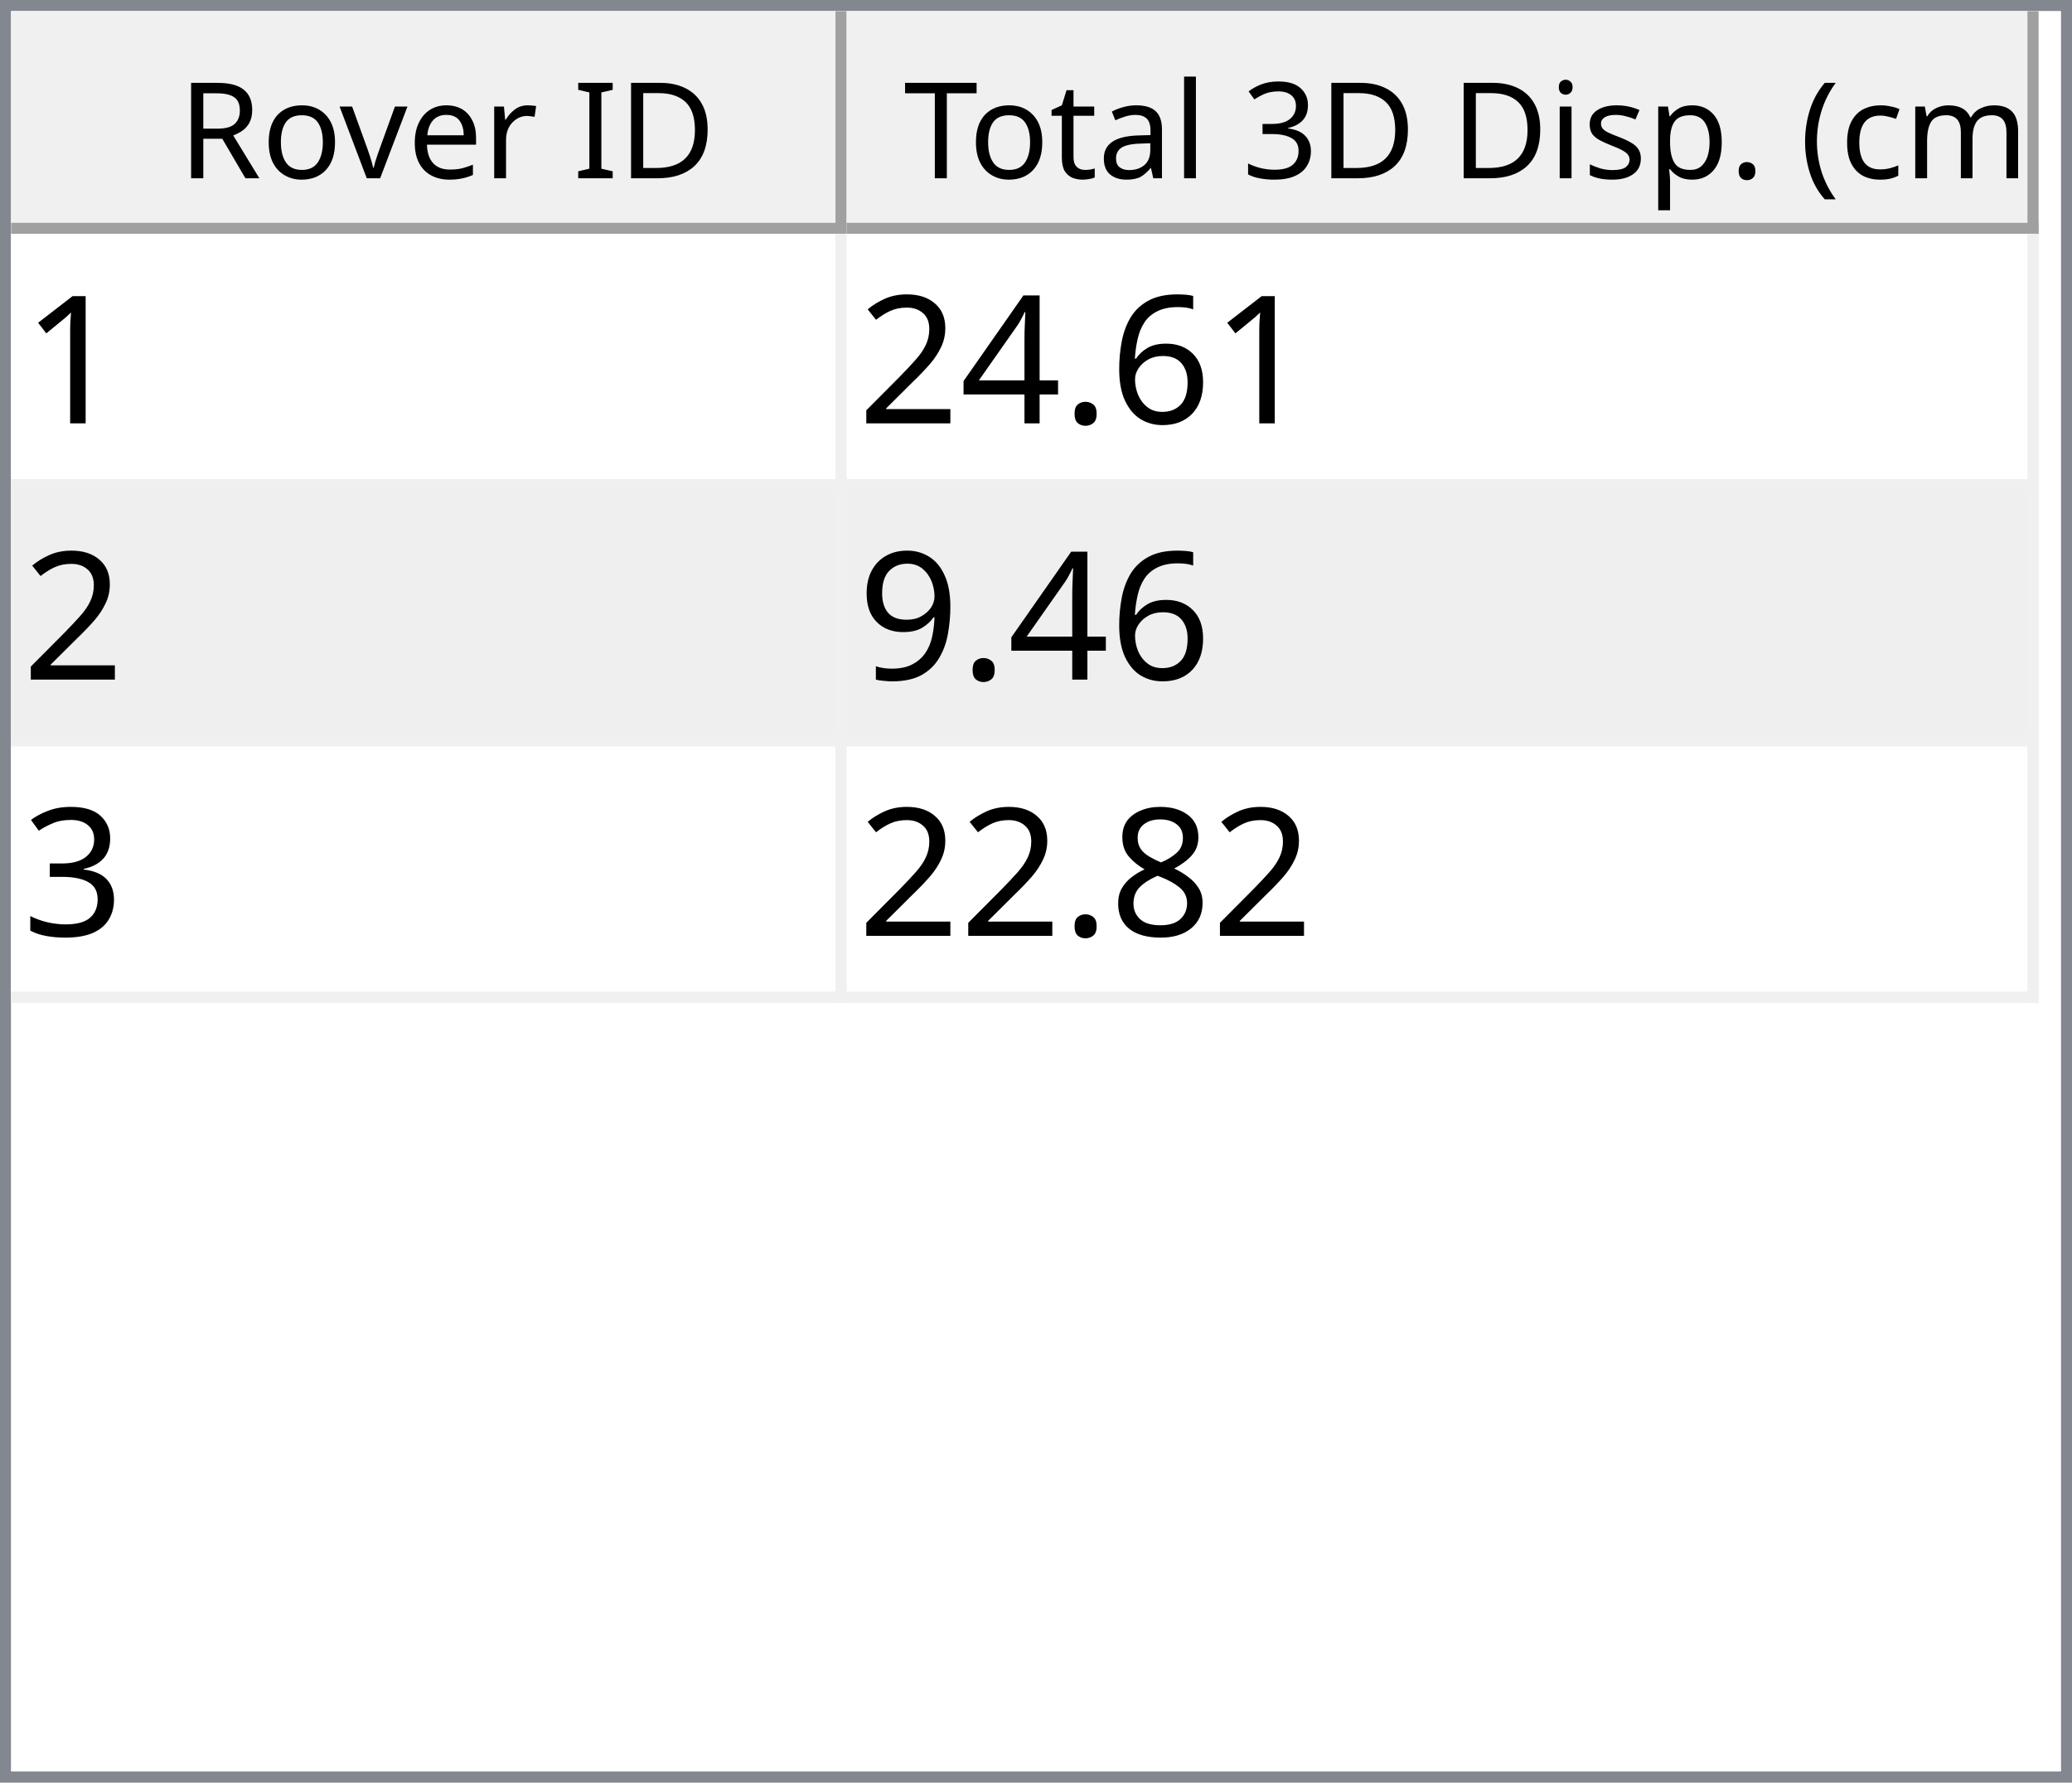
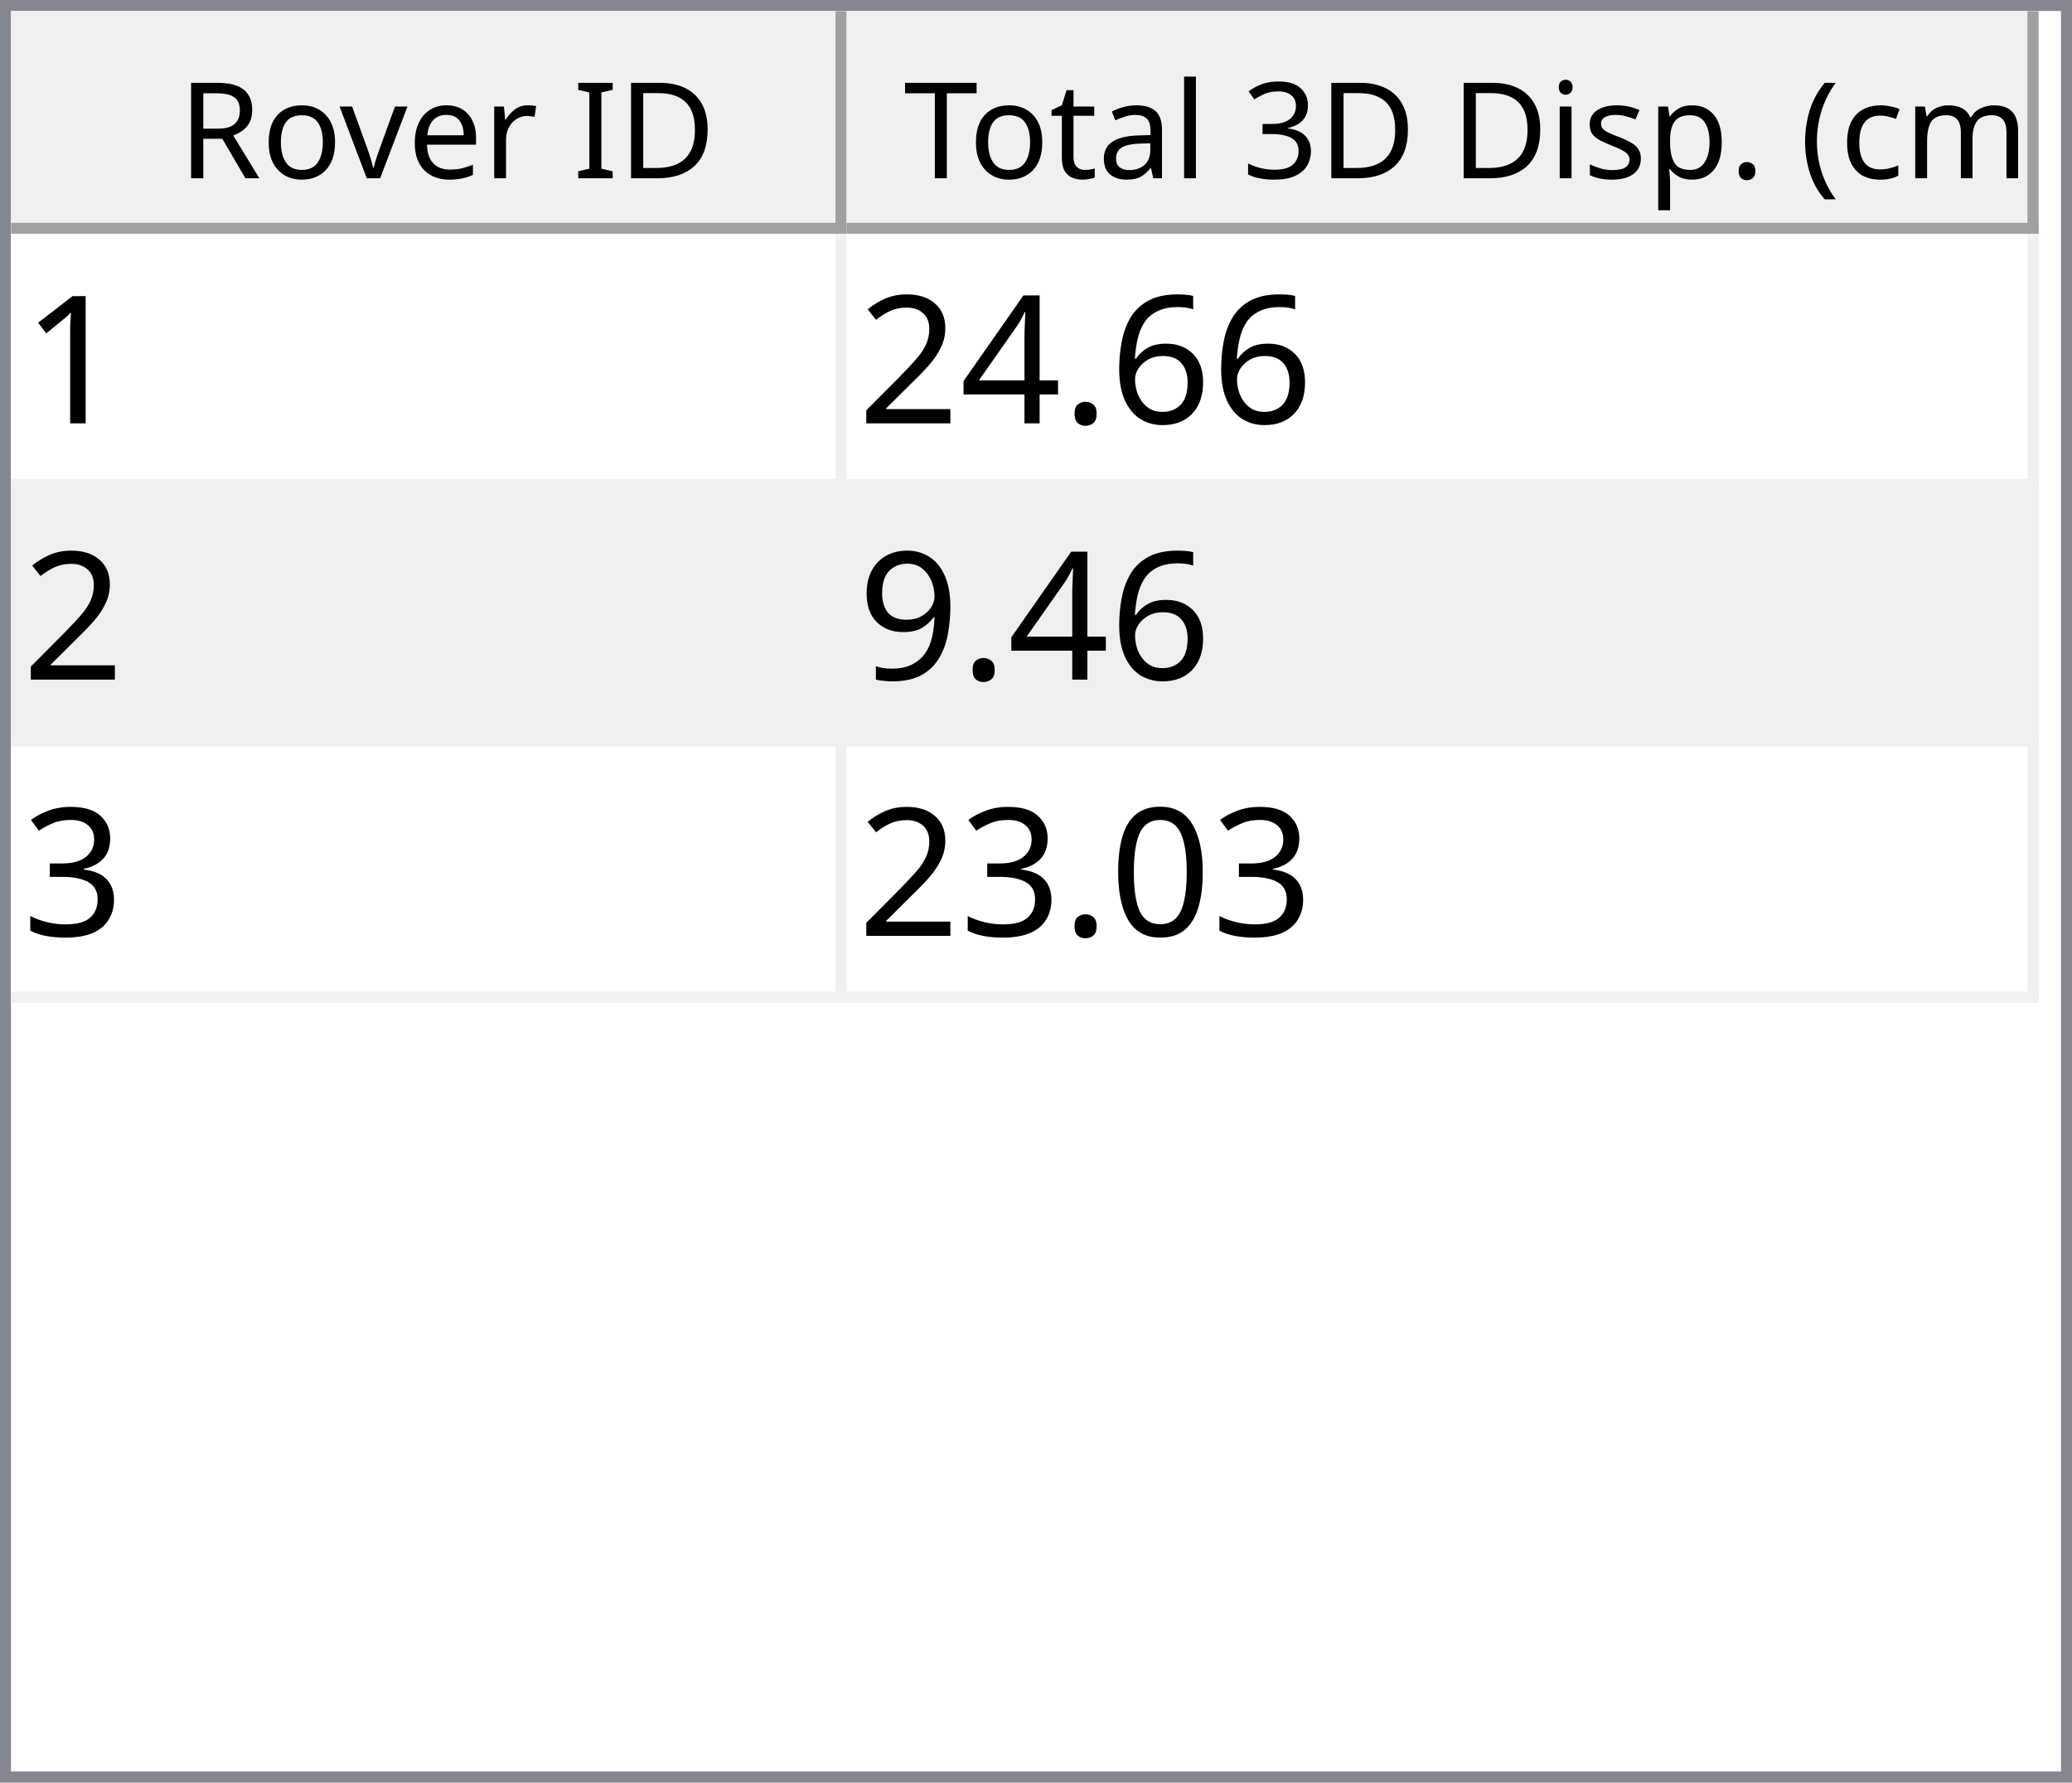
<svg xmlns="http://www.w3.org/2000/svg" style="fill-opacity:1; color-rendering:auto; color-interpolation:auto; text-rendering:auto; stroke:black; stroke-linecap:square; stroke-miterlimit:10; shape-rendering:auto; stroke-opacity:1; fill:black; stroke-dasharray:none; font-weight:normal; stroke-width:1; font-family:'Dialog'; font-style:normal; stroke-linejoin:miter; font-size:12px; stroke-dashoffset:0; image-rendering:auto;" width="186" height="160">
  <defs id="genericDefs" />
  <g>
    <defs id="defs1">
      <clipPath clipPathUnits="userSpaceOnUse" id="clipPath1">
        <path d="M0 0 L186 0 L186 160 L0 160 L0 0 Z" />
      </clipPath>
      <clipPath clipPathUnits="userSpaceOnUse" id="clipPath2">
        <path d="M0 0 L0 160 L186 160 L186 0 Z" />
      </clipPath>
      <clipPath clipPathUnits="userSpaceOnUse" id="clipPath3">
        <path d="M0 0 L0 20 L184 20 L184 0 Z" />
      </clipPath>
      <clipPath clipPathUnits="userSpaceOnUse" id="clipPath4">
        <path d="M0 0 L0 20 L75 20 L75 0 Z" />
      </clipPath>
      <clipPath clipPathUnits="userSpaceOnUse" id="clipPath5">
        <path d="M1 1 L1 19 L74 19 L74 1 Z" />
      </clipPath>
      <clipPath clipPathUnits="userSpaceOnUse" id="clipPath6">
        <path d="M0 0 L0 18 L73 18 L73 0 Z" />
      </clipPath>
      <clipPath clipPathUnits="userSpaceOnUse" id="clipPath7">
        <path d="M-0.5 -0.5 L-0.5 19.5 L74.5 19.5 L74.5 -0.5 Z" />
      </clipPath>
      <clipPath clipPathUnits="userSpaceOnUse" id="clipPath8">
        <path d="M0 0 L0 20 L107 20 L107 0 Z" />
      </clipPath>
      <clipPath clipPathUnits="userSpaceOnUse" id="clipPath9">
        <path d="M1 1 L1 19 L106 19 L106 1 Z" />
      </clipPath>
      <clipPath clipPathUnits="userSpaceOnUse" id="clipPath10">
        <path d="M0 0 L0 18 L105 18 L105 0 Z" />
      </clipPath>
      <clipPath clipPathUnits="userSpaceOnUse" id="clipPath11">
        <path d="M-0.5 -0.5 L-0.5 19.5 L106.5 19.5 L106.5 -0.5 Z" />
      </clipPath>
      <clipPath clipPathUnits="userSpaceOnUse" id="clipPath12">
        <path d="M0 0 L0 138 L184 138 L184 0 Z" />
      </clipPath>
      <clipPath clipPathUnits="userSpaceOnUse" id="clipPath13">
        <path d="M0 0 L0 69 L182 69 L182 0 Z" />
      </clipPath>
      <clipPath clipPathUnits="userSpaceOnUse" id="clipPath14">
        <path d="M-0.5 -0.5 L-0.5 68.5 L181.5 68.5 L181.5 -0.5 Z" />
      </clipPath>
      <clipPath clipPathUnits="userSpaceOnUse" id="clipPath15">
        <path d="M0 0 L0 22 L74 22 L74 0 Z" />
      </clipPath>
      <clipPath clipPathUnits="userSpaceOnUse" id="clipPath16">
        <path d="M0 0 L0 22 L106 22 L106 0 Z" />
      </clipPath>
      <font horiz-adv-x="64.551" id="font1">
        <font-face ascent="107.91" descent="25.098" units-per-em="100" style="font-style:normal; font-family:Segoe UI; font-weight:normal;" />
        <missing-glyph horiz-adv-x="64.551" d="M8.109 0 L8.109 68.266 L56.453 68.266 L56.453 0 L8.109 0 ZM15.328 7.234 L49.219 7.234 L49.219 61.031 L15.328 61.031 L15.328 7.234 Z" />
        <glyph unicode="D" horiz-adv-x="70.117" d="M9.188 0 L9.188 70.016 L28.516 70.016 Q65.531 70.016 65.531 35.891 Q65.531 19.672 55.25 9.836 Q44.969 0 27.734 0 L9.188 0 ZM17.391 62.594 L17.391 7.422 L27.828 7.422 Q41.609 7.422 49.273 14.797 Q56.938 22.172 56.938 35.688 Q56.938 62.594 28.328 62.594 L17.391 62.594 Z" />
        <glyph unicode="I" horiz-adv-x="26.611" d="M17.391 0 L9.188 0 L9.188 70.016 L17.391 70.016 L17.391 0 Z" />
        <glyph unicode=" " horiz-adv-x="27.393" d="" />
        <glyph unicode="r" horiz-adv-x="34.766" d="M34.188 41.891 Q32.078 43.5 28.125 43.5 Q23 43.5 19.555 38.672 Q16.109 33.844 16.109 25.484 L16.109 0 L8.109 0 L8.109 50 L16.109 50 L16.109 39.703 L16.312 39.703 Q18.016 44.969 21.531 47.922 Q25.047 50.875 29.391 50.875 Q32.516 50.875 34.188 50.203 L34.188 41.891 Z" />
        <glyph unicode="e" horiz-adv-x="52.295" d="M48.297 23 L12.984 23 Q13.188 14.656 17.484 10.109 Q21.781 5.562 29.297 5.562 Q37.75 5.562 44.828 11.141 L44.828 3.609 Q38.234 -1.172 27.391 -1.172 Q16.797 -1.172 10.742 5.641 Q4.688 12.453 4.688 24.812 Q4.688 36.469 11.305 43.82 Q17.922 51.172 27.734 51.172 Q37.547 51.172 42.922 44.828 Q48.297 38.484 48.297 27.203 L48.297 23 ZM40.094 29.781 Q40.047 36.719 36.75 40.578 Q33.453 44.438 27.594 44.438 Q21.922 44.438 17.969 40.383 Q14.016 36.328 13.094 29.781 L40.094 29.781 Z" />
        <glyph unicode="v" horiz-adv-x="47.9" d="M47.406 50 L27.484 0 L19.625 0 L0.688 50 L9.469 50 L22.172 13.672 Q23.578 9.672 23.922 6.688 L24.125 6.688 Q24.609 10.453 25.688 13.484 L38.969 50 L47.406 50 Z" />
        <glyph unicode="o" horiz-adv-x="58.594" d="M29 -1.172 Q17.922 -1.172 11.305 5.836 Q4.688 12.844 4.688 24.422 Q4.688 37.016 11.57 44.094 Q18.453 51.172 30.172 51.172 Q41.359 51.172 47.633 44.289 Q53.906 37.406 53.906 25.203 Q53.906 13.234 47.141 6.031 Q40.375 -1.172 29 -1.172 ZM29.594 44.438 Q21.875 44.438 17.383 39.188 Q12.891 33.938 12.891 24.703 Q12.891 15.828 17.43 10.695 Q21.969 5.562 29.594 5.562 Q37.359 5.562 41.531 10.594 Q45.703 15.625 45.703 24.906 Q45.703 34.281 41.531 39.359 Q37.359 44.438 29.594 44.438 Z" />
        <glyph unicode="R" horiz-adv-x="59.814" d="M59.375 0 L49.609 0 L37.891 19.625 Q36.281 22.359 34.766 24.289 Q33.25 26.219 31.664 27.438 Q30.078 28.656 28.25 29.219 Q26.422 29.781 24.125 29.781 L17.391 29.781 L17.391 0 L9.188 0 L9.188 70.016 L30.078 70.016 Q34.672 70.016 38.555 68.867 Q42.438 67.719 45.289 65.375 Q48.141 63.031 49.758 59.547 Q51.375 56.062 51.375 51.375 Q51.375 47.703 50.273 44.656 Q49.172 41.609 47.148 39.211 Q45.125 36.812 42.266 35.133 Q39.406 33.453 35.844 32.516 L35.844 32.328 Q37.594 31.547 38.891 30.547 Q40.188 29.547 41.359 28.18 Q42.531 26.812 43.68 25.078 Q44.828 23.344 46.234 21.047 L59.375 0 ZM17.391 62.594 L17.391 37.203 L28.516 37.203 Q31.594 37.203 34.203 38.133 Q36.812 39.062 38.719 40.797 Q40.625 42.531 41.703 45.047 Q42.781 47.562 42.781 50.688 Q42.781 56.297 39.141 59.445 Q35.5 62.594 28.609 62.594 L17.391 62.594 Z" />
        <glyph unicode=")" horiz-adv-x="30.176" d="M8.297 -15.922 L1.172 -15.922 Q16.406 2.344 16.406 26.812 Q16.406 51.469 1.078 70.016 L8.297 70.016 Q23.531 52.156 23.531 26.703 Q23.531 1.375 8.297 -15.922 Z" />
        <glyph unicode="m" horiz-adv-x="86.133" d="M79.109 0 L71.094 0 L71.094 28.719 Q71.094 37.016 68.531 40.727 Q65.969 44.438 59.906 44.438 Q54.781 44.438 51.195 39.75 Q47.609 35.062 47.609 28.516 L47.609 0 L39.594 0 L39.594 29.688 Q39.594 44.438 28.219 44.438 Q22.953 44.438 19.531 40.016 Q16.109 35.594 16.109 28.516 L16.109 0 L8.109 0 L8.109 50 L16.109 50 L16.109 42.094 L16.312 42.094 Q21.625 51.172 31.844 51.172 Q36.969 51.172 40.773 48.312 Q44.578 45.453 46 40.828 Q51.562 51.172 62.594 51.172 Q79.109 51.172 79.109 30.812 L79.109 0 Z" />
        <glyph unicode="c" horiz-adv-x="46.191" d="M42.188 2.297 Q36.422 -1.172 28.516 -1.172 Q17.828 -1.172 11.258 5.789 Q4.688 12.75 4.688 23.828 Q4.688 36.188 11.766 43.68 Q18.844 51.172 30.672 51.172 Q37.25 51.172 42.281 48.734 L42.281 40.531 Q36.719 44.438 30.375 44.438 Q22.703 44.438 17.797 38.945 Q12.891 33.453 12.891 24.516 Q12.891 15.719 17.508 10.641 Q22.125 5.562 29.891 5.562 Q36.422 5.562 42.188 9.906 L42.188 2.297 Z" />
        <glyph unicode="(" horiz-adv-x="30.176" d="M29.109 -15.922 L21.969 -15.922 Q6.844 1.375 6.844 26.703 Q6.844 52.156 21.969 70.016 L29.203 70.016 Q13.875 51.469 13.875 26.812 Q13.875 2.344 29.109 -15.922 Z" />
        <glyph unicode="." horiz-adv-x="21.68" d="M10.891 -1.078 Q8.641 -1.078 7.055 0.539 Q5.469 2.156 5.469 4.391 Q5.469 6.641 7.055 8.273 Q8.641 9.906 10.891 9.906 Q13.188 9.906 14.797 8.273 Q16.406 6.641 16.406 4.391 Q16.406 2.156 14.797 0.539 Q13.188 -1.078 10.891 -1.078 Z" />
        <glyph unicode="p" horiz-adv-x="58.789" d="M16.312 7.234 L16.109 7.234 L16.109 -23 L8.109 -23 L8.109 50 L16.109 50 L16.109 41.219 L16.312 41.219 Q22.219 51.172 33.594 51.172 Q43.266 51.172 48.688 44.461 Q54.109 37.75 54.109 26.469 Q54.109 13.922 48 6.375 Q41.891 -1.172 31.297 -1.172 Q21.578 -1.172 16.312 7.234 ZM16.109 27.391 L16.109 20.406 Q16.109 14.203 20.141 9.883 Q24.172 5.562 30.375 5.562 Q37.641 5.562 41.773 11.133 Q45.906 16.703 45.906 26.609 Q45.906 34.969 42.047 39.703 Q38.188 44.438 31.594 44.438 Q24.609 44.438 20.359 39.578 Q16.109 34.719 16.109 27.391 Z" />
        <glyph unicode="s" horiz-adv-x="42.432" d="M5.078 1.812 L5.078 10.406 Q11.625 5.562 19.484 5.562 Q30.031 5.562 30.031 12.594 Q30.031 14.594 29.125 15.992 Q28.219 17.391 26.68 18.461 Q25.141 19.531 23.07 20.383 Q21 21.234 18.609 22.172 Q15.281 23.484 12.766 24.828 Q10.25 26.172 8.57 27.859 Q6.891 29.547 6.031 31.695 Q5.172 33.844 5.172 36.719 Q5.172 40.234 6.789 42.945 Q8.406 45.656 11.086 47.484 Q13.766 49.312 17.211 50.242 Q20.656 51.172 24.312 51.172 Q30.812 51.172 35.938 48.922 L35.938 40.828 Q30.422 44.438 23.25 44.438 Q21 44.438 19.195 43.922 Q17.391 43.406 16.094 42.477 Q14.797 41.547 14.086 40.258 Q13.375 38.969 13.375 37.406 Q13.375 35.453 14.086 34.133 Q14.797 32.812 16.164 31.789 Q17.531 30.766 19.484 29.938 Q21.438 29.109 23.922 28.125 Q27.25 26.859 29.883 25.516 Q32.516 24.172 34.375 22.484 Q36.234 20.797 37.234 18.602 Q38.234 16.406 38.234 13.375 Q38.234 9.672 36.602 6.938 Q34.969 4.203 32.234 2.398 Q29.5 0.594 25.93 -0.289 Q22.359 -1.172 18.453 -1.172 Q10.75 -1.172 5.078 1.812 Z" />
        <glyph unicode="i" horiz-adv-x="24.219" d="M12.203 62.703 Q10.062 62.703 8.547 64.164 Q7.031 65.625 7.031 67.875 Q7.031 70.125 8.547 71.609 Q10.062 73.094 12.203 73.094 Q14.406 73.094 15.945 71.609 Q17.484 70.125 17.484 67.875 Q17.484 65.719 15.945 64.211 Q14.406 62.703 12.203 62.703 ZM16.109 0 L8.109 0 L8.109 50 L16.109 50 L16.109 0 Z" />
        <glyph unicode="3" horiz-adv-x="53.906" d="M46.531 19.828 Q46.531 15.094 44.75 11.211 Q42.969 7.328 39.719 4.57 Q36.469 1.812 31.93 0.297 Q27.391 -1.219 21.922 -1.219 Q11.922 -1.219 6 2.594 L6 11.188 Q13.094 5.609 22.219 5.609 Q25.875 5.609 28.828 6.539 Q31.781 7.469 33.906 9.227 Q36.031 10.984 37.18 13.477 Q38.328 15.969 38.328 19.094 Q38.328 32.812 18.797 32.812 L12.984 32.812 L12.984 39.594 L18.5 39.594 Q35.797 39.594 35.797 52.484 Q35.797 64.406 22.609 64.406 Q15.188 64.406 8.688 59.422 L8.688 67.188 Q15.375 71.188 24.609 71.188 Q29 71.188 32.57 69.969 Q36.141 68.75 38.68 66.555 Q41.219 64.359 42.609 61.281 Q44 58.203 44 54.5 Q44 40.672 30.031 36.719 L30.031 36.531 Q33.594 36.141 36.625 34.797 Q39.656 33.453 41.852 31.305 Q44.047 29.156 45.289 26.25 Q46.531 23.344 46.531 19.828 Z" />
        <glyph unicode="l" horiz-adv-x="24.219" d="M16.109 0 L8.109 0 L8.109 74.031 L16.109 74.031 L16.109 0 Z" />
        <glyph unicode="a" horiz-adv-x="50.879" d="M43.891 0 L35.891 0 L35.891 7.812 L35.688 7.812 Q30.469 -1.172 20.312 -1.172 Q12.844 -1.172 8.617 2.781 Q4.391 6.734 4.391 13.281 Q4.391 27.297 20.906 29.594 L35.891 31.688 Q35.891 44.438 25.594 44.438 Q16.547 44.438 9.281 38.281 L9.281 46.484 Q16.656 51.172 26.266 51.172 Q43.891 51.172 43.891 32.516 L43.891 0 ZM35.891 25.297 L23.828 23.641 Q18.266 22.859 15.43 20.875 Q12.594 18.891 12.594 13.875 Q12.594 10.203 15.211 7.883 Q17.828 5.562 22.172 5.562 Q28.125 5.562 32.008 9.742 Q35.891 13.922 35.891 20.312 L35.891 25.297 Z" />
        <glyph unicode="t" horiz-adv-x="33.887" d="M31.297 0.484 Q28.469 -1.078 23.828 -1.078 Q10.688 -1.078 10.688 13.578 L10.688 43.172 L2.094 43.172 L2.094 50 L10.688 50 L10.688 62.203 L18.703 64.797 L18.703 50 L31.297 50 L31.297 43.172 L18.703 43.172 L18.703 14.984 Q18.703 9.969 20.414 7.82 Q22.125 5.672 26.078 5.672 Q29.109 5.672 31.297 7.328 L31.297 0.484 Z" />
        <glyph unicode="T" horiz-adv-x="52.393" d="M50.594 62.594 L30.375 62.594 L30.375 0 L22.172 0 L22.172 62.594 L2 62.594 L2 70.016 L50.594 70.016 L50.594 62.594 Z" />
      </font>
      <font horiz-adv-x="75.0" id="font2">
        <font-face ascent="100.537" descent="21.973" units-per-em="100" style="font-style:normal; font-family:sans-serif; font-weight:normal;" />
        <missing-glyph horiz-adv-x="75.0" d="M12.5 0 L12.5 62.5 L62.5 62.5 L62.5 0 L12.5 0 ZM14.062 1.562 L60.938 1.562 L60.938 60.938 L14.062 60.938 L14.062 1.562 Z" />
        <glyph unicode="1" horiz-adv-x="55.615" d="M37.25 0 L28.469 0 L28.469 56 Q25.297 52.984 20.141 49.953 Q14.984 46.922 10.891 45.406 L10.891 53.906 Q18.266 57.375 23.781 62.305 Q29.297 67.234 31.594 71.875 L37.25 71.875 L37.25 0 Z" />
        <glyph unicode="6" horiz-adv-x="55.615" d="M49.75 54.047 L41.016 53.375 Q39.844 58.547 37.703 60.891 Q34.125 64.656 28.906 64.656 Q24.703 64.656 21.531 62.312 Q17.391 59.281 14.992 53.469 Q12.594 47.656 12.5 36.922 Q15.672 41.75 20.266 44.094 Q24.859 46.438 29.891 46.438 Q38.672 46.438 44.852 39.969 Q51.031 33.5 51.031 23.25 Q51.031 16.5 48.125 10.719 Q45.219 4.938 40.141 1.859 Q35.062 -1.219 28.609 -1.219 Q17.625 -1.219 10.695 6.859 Q3.766 14.938 3.766 33.5 Q3.766 54.25 11.422 63.672 Q18.109 71.875 29.438 71.875 Q37.891 71.875 43.289 67.141 Q48.688 62.406 49.75 54.047 ZM13.875 23.188 Q13.875 18.656 15.797 14.508 Q17.719 10.359 21.188 8.18 Q24.656 6 28.469 6 Q34.031 6 38.039 10.492 Q42.047 14.984 42.047 22.703 Q42.047 30.125 38.086 34.398 Q34.125 38.672 28.125 38.672 Q22.172 38.672 18.023 34.398 Q13.875 30.125 13.875 23.188 Z" />
        <glyph unicode="." horiz-adv-x="27.783" d="M9.078 0 L9.078 10.016 L19.094 10.016 L19.094 0 L9.078 0 Z" />
        <glyph unicode="4" horiz-adv-x="55.615" d="M32.328 0 L32.328 17.141 L1.266 17.141 L1.266 25.203 L33.938 71.578 L41.109 71.578 L41.109 25.203 L50.781 25.203 L50.781 17.141 L41.109 17.141 L41.109 0 L32.328 0 ZM32.328 25.203 L32.328 57.469 L9.906 25.203 L32.328 25.203 Z" />
        <glyph unicode="2" horiz-adv-x="55.615" d="M50.344 8.453 L50.344 0 L3.031 0 Q2.938 3.172 4.047 6.109 Q5.859 10.938 9.836 15.625 Q13.812 20.312 21.344 26.469 Q33.016 36.031 37.117 41.625 Q41.219 47.219 41.219 52.203 Q41.219 57.422 37.477 61.008 Q33.734 64.594 27.734 64.594 Q21.391 64.594 17.578 60.789 Q13.766 56.984 13.719 50.25 L4.688 51.172 Q5.609 61.281 11.664 66.578 Q17.719 71.875 27.938 71.875 Q38.234 71.875 44.242 66.164 Q50.25 60.453 50.25 52 Q50.25 47.703 48.492 43.555 Q46.734 39.406 42.656 34.812 Q38.578 30.219 29.109 22.219 Q21.188 15.578 18.945 13.211 Q16.703 10.844 15.234 8.453 L50.344 8.453 Z" />
        <glyph unicode="9" horiz-adv-x="55.615" d="M5.469 16.547 L13.922 17.328 Q14.984 11.375 18.016 8.688 Q21.047 6 25.781 6 Q29.828 6 32.883 7.859 Q35.938 9.719 37.891 12.82 Q39.844 15.922 41.164 21.195 Q42.484 26.469 42.484 31.938 Q42.484 32.516 42.438 33.688 Q39.797 29.5 35.234 26.883 Q30.672 24.266 25.344 24.266 Q16.453 24.266 10.305 30.711 Q4.156 37.156 4.156 47.703 Q4.156 58.594 10.578 65.234 Q17 71.875 26.656 71.875 Q33.641 71.875 39.43 68.117 Q45.219 64.359 48.219 57.398 Q51.219 50.438 51.219 37.25 Q51.219 23.531 48.242 15.406 Q45.266 7.281 39.383 3.031 Q33.5 -1.219 25.594 -1.219 Q17.188 -1.219 11.867 3.445 Q6.547 8.109 5.469 16.547 ZM41.453 48.141 Q41.453 55.719 37.43 60.156 Q33.406 64.594 27.734 64.594 Q21.875 64.594 17.531 59.812 Q13.188 55.031 13.188 47.406 Q13.188 40.578 17.312 36.305 Q21.438 32.031 27.484 32.031 Q33.594 32.031 37.523 36.305 Q41.453 40.578 41.453 48.141 Z" />
        <glyph unicode="3" horiz-adv-x="55.615" d="M4.203 18.891 L12.984 20.062 Q14.5 12.594 18.141 9.297 Q21.781 6 27 6 Q33.203 6 37.477 10.297 Q41.75 14.594 41.75 20.953 Q41.75 27 37.797 30.93 Q33.844 34.859 27.734 34.859 Q25.25 34.859 21.531 33.891 L22.516 41.609 Q23.391 41.5 23.922 41.5 Q29.547 41.5 34.039 44.43 Q38.531 47.359 38.531 53.469 Q38.531 58.297 35.258 61.477 Q31.984 64.656 26.812 64.656 Q21.688 64.656 18.266 61.43 Q14.844 58.203 13.875 51.766 L5.078 53.328 Q6.688 62.156 12.398 67.016 Q18.109 71.875 26.609 71.875 Q32.469 71.875 37.398 69.359 Q42.328 66.844 44.945 62.5 Q47.562 58.156 47.562 53.266 Q47.562 48.641 45.07 44.828 Q42.578 41.016 37.703 38.766 Q44.047 37.312 47.562 32.695 Q51.078 28.078 51.078 21.141 Q51.078 11.766 44.242 5.25 Q37.406 -1.266 26.953 -1.266 Q17.531 -1.266 11.305 4.352 Q5.078 9.969 4.203 18.891 Z" />
-         <glyph unicode="8" horiz-adv-x="55.615" d="M17.672 38.812 Q12.203 40.828 9.57 44.539 Q6.938 48.25 6.938 53.422 Q6.938 61.234 12.555 66.555 Q18.172 71.875 27.484 71.875 Q36.859 71.875 42.578 66.43 Q48.297 60.984 48.297 53.172 Q48.297 48.188 45.68 44.508 Q43.062 40.828 37.75 38.812 Q44.344 36.672 47.781 31.883 Q51.219 27.094 51.219 20.453 Q51.219 11.281 44.727 5.031 Q38.234 -1.219 27.641 -1.219 Q17.047 -1.219 10.547 5.055 Q4.047 11.328 4.047 20.703 Q4.047 27.688 7.594 32.398 Q11.141 37.109 17.672 38.812 ZM15.922 53.719 Q15.922 48.641 19.195 45.414 Q22.469 42.188 27.688 42.188 Q32.766 42.188 36.016 45.383 Q39.266 48.578 39.266 53.219 Q39.266 58.062 35.914 61.359 Q32.562 64.656 27.594 64.656 Q22.562 64.656 19.242 61.43 Q15.922 58.203 15.922 53.719 ZM13.094 20.656 Q13.094 16.891 14.875 13.375 Q16.656 9.859 20.172 7.93 Q23.688 6 27.734 6 Q34.031 6 38.133 10.055 Q42.234 14.109 42.234 20.359 Q42.234 26.703 38.016 30.859 Q33.797 35.016 27.438 35.016 Q21.234 35.016 17.164 30.914 Q13.094 26.812 13.094 20.656 Z" />
+         <glyph unicode="0" horiz-adv-x="55.615" d="M4.156 35.297 Q4.156 48 6.766 55.742 Q9.375 63.484 14.523 67.68 Q19.672 71.875 27.484 71.875 Q33.25 71.875 37.594 69.555 Q41.938 67.234 44.773 62.867 Q47.609 58.5 49.219 52.227 Q50.828 45.953 50.828 35.297 Q50.828 22.703 48.242 14.969 Q45.656 7.234 40.508 3.008 Q35.359 -1.219 27.484 -1.219 Q17.141 -1.219 11.234 6.203 Q4.156 15.141 4.156 35.297 ZM13.188 35.297 Q13.188 17.672 17.312 11.836 Q21.438 6 27.484 6 Q33.547 6 37.672 11.859 Q41.797 17.719 41.797 35.297 Q41.797 52.984 37.672 58.789 Q33.547 64.594 27.391 64.594 Q21.344 64.594 17.719 59.469 Q13.188 52.938 13.188 35.297 Z" />
      </font>
    </defs>
    <g style="fill:white; stroke:white;">
      <rect x="0" y="0" width="186" style="clip-path:url(#clipPath1); stroke:none;" height="160" />
    </g>
    <g style="fill:white; text-rendering:optimizeSpeed; color-rendering:optimizeSpeed; image-rendering:optimizeSpeed; shape-rendering:crispEdges; stroke:white; color-interpolation:sRGB;">
      <rect x="0" width="186" height="160" y="0" style="stroke:none;" />
      <path style="stroke:none;" d="M0 160 L186 160 L186 0 L0 0 Z" />
    </g>
    <g style="fill:rgb(240,240,240); font-family:'Segoe UI'; stroke:rgb(240,240,240);">
      <rect x="0" y="0" width="186" style="clip-path:url(#clipPath2); stroke:none;" height="160" />
    </g>
    <g style="fill:rgb(130,135,144); font-family:'Segoe UI'; stroke:rgb(130,135,144);">
      <path d="M0 0 L186 0 L186 160 L0 160 L0 0 ZM1 1 L185 1 L185 159 L1 159 L1 1 Z" style="fill-rule:evenodd; clip-path:url(#clipPath2); stroke:none;" />
    </g>
    <g style="fill:white; font-family:'Segoe UI'; stroke:white;" transform="translate(1,1)">
      <rect x="0" y="0" width="184" style="clip-path:url(#clipPath3); stroke:none;" height="20" />
    </g>
    <g style="fill:rgb(240,240,240); font-family:'Segoe UI'; stroke:rgb(240,240,240);" transform="translate(1,1)">
      <rect x="0" y="0" width="75" style="clip-path:url(#clipPath4); stroke:none;" height="20" />
    </g>
    <g style="font-family:'Segoe UI';" transform="translate(2,2)">
      <text x="14" xml:space="preserve" y="14" style="clip-path:url(#clipPath6); stroke:none;">Rover ID</text>
    </g>
    <g style="fill:rgb(160,160,160); font-family:'Segoe UI'; stroke:rgb(160,160,160); stroke-linejoin:bevel;" transform="translate(1.5,1.5)">
      <line x1="74" x2="74" y1="0" style="fill:none; clip-path:url(#clipPath7);" y2="19" />
    </g>
    <g style="fill:rgb(160,160,160); font-family:'Segoe UI'; stroke:rgb(160,160,160); stroke-linejoin:bevel;" transform="matrix(1,0,0,1,1,1) translate(0.5,0.5)">
      <line x1="0" x2="74" y1="19" style="fill:none; clip-path:url(#clipPath7);" y2="19" />
    </g>
    <g style="fill:rgb(240,240,240); font-family:'Segoe UI'; stroke:rgb(240,240,240);" transform="translate(76,1)">
      <rect x="0" y="0" width="107" style="clip-path:url(#clipPath8); stroke:none;" height="20" />
    </g>
    <g style="font-family:'Segoe UI';" transform="translate(77,2)">
      <text x="1" xml:space="preserve" y="14" style="clip-path:url(#clipPath10); stroke:none;"> Total 3D Disp. (cm)</text>
    </g>
    <g style="fill:rgb(160,160,160); font-family:'Segoe UI'; stroke:rgb(160,160,160); stroke-linejoin:bevel;" transform="translate(76.5,1.5)">
      <line x1="106" x2="106" y1="0" style="fill:none; clip-path:url(#clipPath11);" y2="19" />
    </g>
    <g style="fill:rgb(160,160,160); font-family:'Segoe UI'; stroke:rgb(160,160,160); stroke-linejoin:bevel;" transform="matrix(1,0,0,1,76,1) translate(0.5,0.5)">
      <line x1="0" x2="106" y1="19" style="fill:none; clip-path:url(#clipPath11);" y2="19" />
    </g>
    <g style="fill:white; font-family:'Segoe UI'; stroke:white;" transform="translate(1,21)">
      <rect x="0" y="0" width="184" style="clip-path:url(#clipPath12); stroke:none;" height="138" />
    </g>
    <g style="fill:rgb(240,240,240); font-size:16px; font-family:sans-serif; stroke:rgb(240,240,240);" transform="translate(1,21)">
      <rect x="0" y="0" width="182" style="clip-path:url(#clipPath13); stroke:none;" height="69" />
      <line transform="translate(0.5,0.5)" x1="0" x2="181" y1="22" style="clip-path:url(#clipPath14); fill:none; stroke-linejoin:bevel;" y2="22" />
    </g>
    <g transform="matrix(1,0,0,1,1,21) translate(0.5,0.5)" style="fill:rgb(240,240,240); font-size:16px; font-family:sans-serif; stroke:rgb(240,240,240); stroke-linejoin:bevel;">
      <line x1="0" x2="181" y1="45" style="fill:none; clip-path:url(#clipPath14);" y2="45" />
    </g>
    <g transform="matrix(1,0,0,1,1,21) translate(0.5,0.5)" style="fill:rgb(240,240,240); font-size:16px; font-family:sans-serif; stroke:rgb(240,240,240); stroke-linejoin:bevel;">
      <line x1="0" x2="181" y1="68" style="fill:none; clip-path:url(#clipPath14);" y2="68" />
    </g>
    <g transform="matrix(1,0,0,1,1,21) translate(0.5,0.5)" style="fill:rgb(240,240,240); font-size:16px; font-family:sans-serif; stroke:rgb(240,240,240); stroke-linejoin:bevel;">
      <line x1="74" x2="74" y1="0" style="fill:none; clip-path:url(#clipPath14);" y2="68" />
    </g>
    <g transform="matrix(1,0,0,1,1,21) translate(0.5,0.5)" style="fill:rgb(240,240,240); font-size:16px; font-family:sans-serif; stroke:rgb(240,240,240); stroke-linejoin:bevel;">
      <line x1="181" x2="181" y1="0" style="fill:none; clip-path:url(#clipPath14);" y2="68" />
    </g>
    <g style="fill:white; font-size:16px; font-family:sans-serif; stroke:white;" transform="matrix(1,0,0,1,1,21)">
      <rect x="0" y="0" width="74" style="clip-path:url(#clipPath15); stroke:none;" height="22" />
      <text x="1" y="17" style="fill:black; clip-path:url(#clipPath15); stroke:none;" xml:space="preserve">1</text>
    </g>
    <g style="fill:white; font-size:16px; font-family:sans-serif; stroke:white;" transform="matrix(1,0,0,1,1,21) translate(75,0)">
      <rect x="0" y="0" width="106" style="clip-path:url(#clipPath16); stroke:none;" height="22" />
-       <text x="1" y="17" style="fill:black; clip-path:url(#clipPath16); stroke:none;" xml:space="preserve">24.61</text>
+       <text x="1" y="17" style="fill:black; clip-path:url(#clipPath16); stroke:none;" xml:space="preserve">24.66</text>
    </g>
    <g style="fill:rgb(239,239,239); font-size:16px; font-family:sans-serif; stroke:rgb(239,239,239);" transform="matrix(1,0,0,1,1,21) translate(0,23)">
      <rect x="0" y="0" width="74" style="clip-path:url(#clipPath15); stroke:none;" height="22" />
      <text x="1" y="17" style="fill:black; clip-path:url(#clipPath15); stroke:none;" xml:space="preserve">2</text>
    </g>
    <g style="fill:rgb(239,239,239); font-size:16px; font-family:sans-serif; stroke:rgb(239,239,239);" transform="matrix(1,0,0,1,1,21) translate(75,23)">
      <rect x="0" y="0" width="106" style="clip-path:url(#clipPath16); stroke:none;" height="22" />
      <text x="1" y="17" style="fill:black; clip-path:url(#clipPath16); stroke:none;" xml:space="preserve">9.46</text>
    </g>
    <g style="fill:white; font-size:16px; font-family:sans-serif; stroke:white;" transform="matrix(1,0,0,1,1,21) translate(0,46)">
      <rect x="0" y="0" width="74" style="clip-path:url(#clipPath15); stroke:none;" height="22" />
      <text x="1" y="17" style="fill:black; clip-path:url(#clipPath15); stroke:none;" xml:space="preserve">3</text>
    </g>
    <g style="fill:white; font-size:16px; font-family:sans-serif; stroke:white;" transform="matrix(1,0,0,1,1,21) translate(75,46)">
      <rect x="0" y="0" width="106" style="clip-path:url(#clipPath16); stroke:none;" height="22" />
-       <text x="1" y="17" style="fill:black; clip-path:url(#clipPath16); stroke:none;" xml:space="preserve">22.82</text>
+       <text x="1" y="17" style="fill:black; clip-path:url(#clipPath16); stroke:none;" xml:space="preserve">23.03</text>
    </g>
  </g>
</svg>
